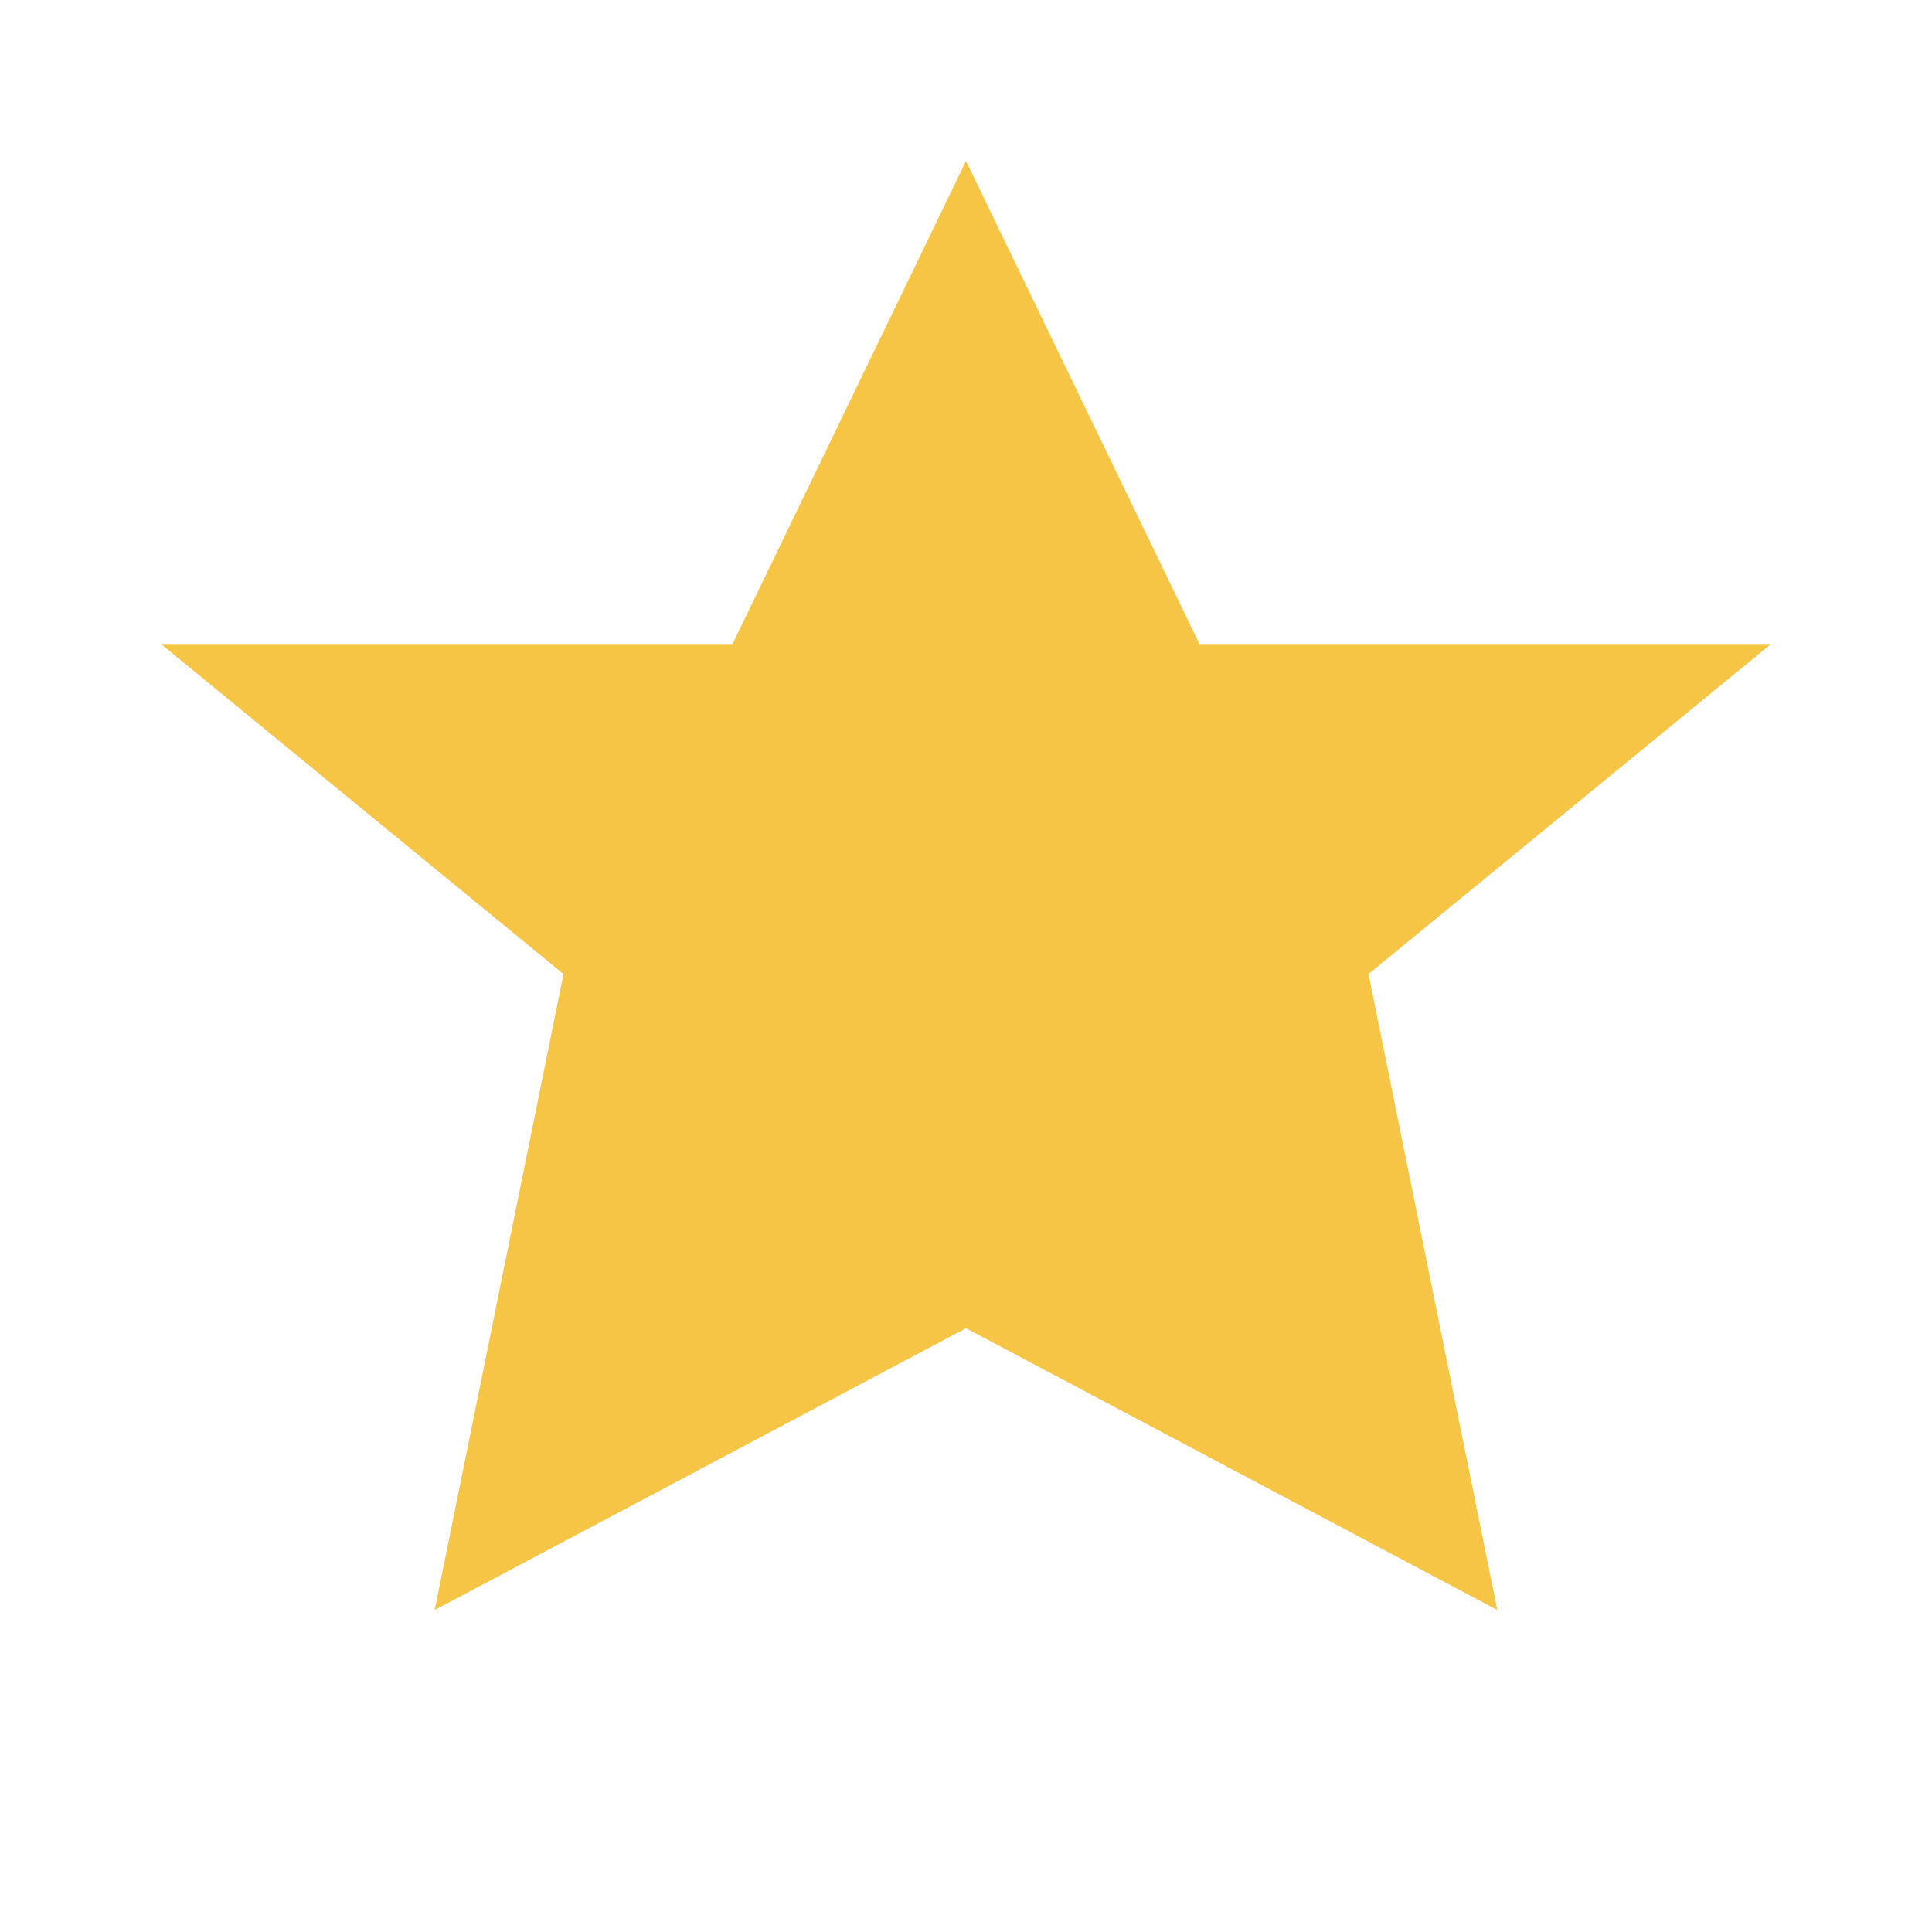
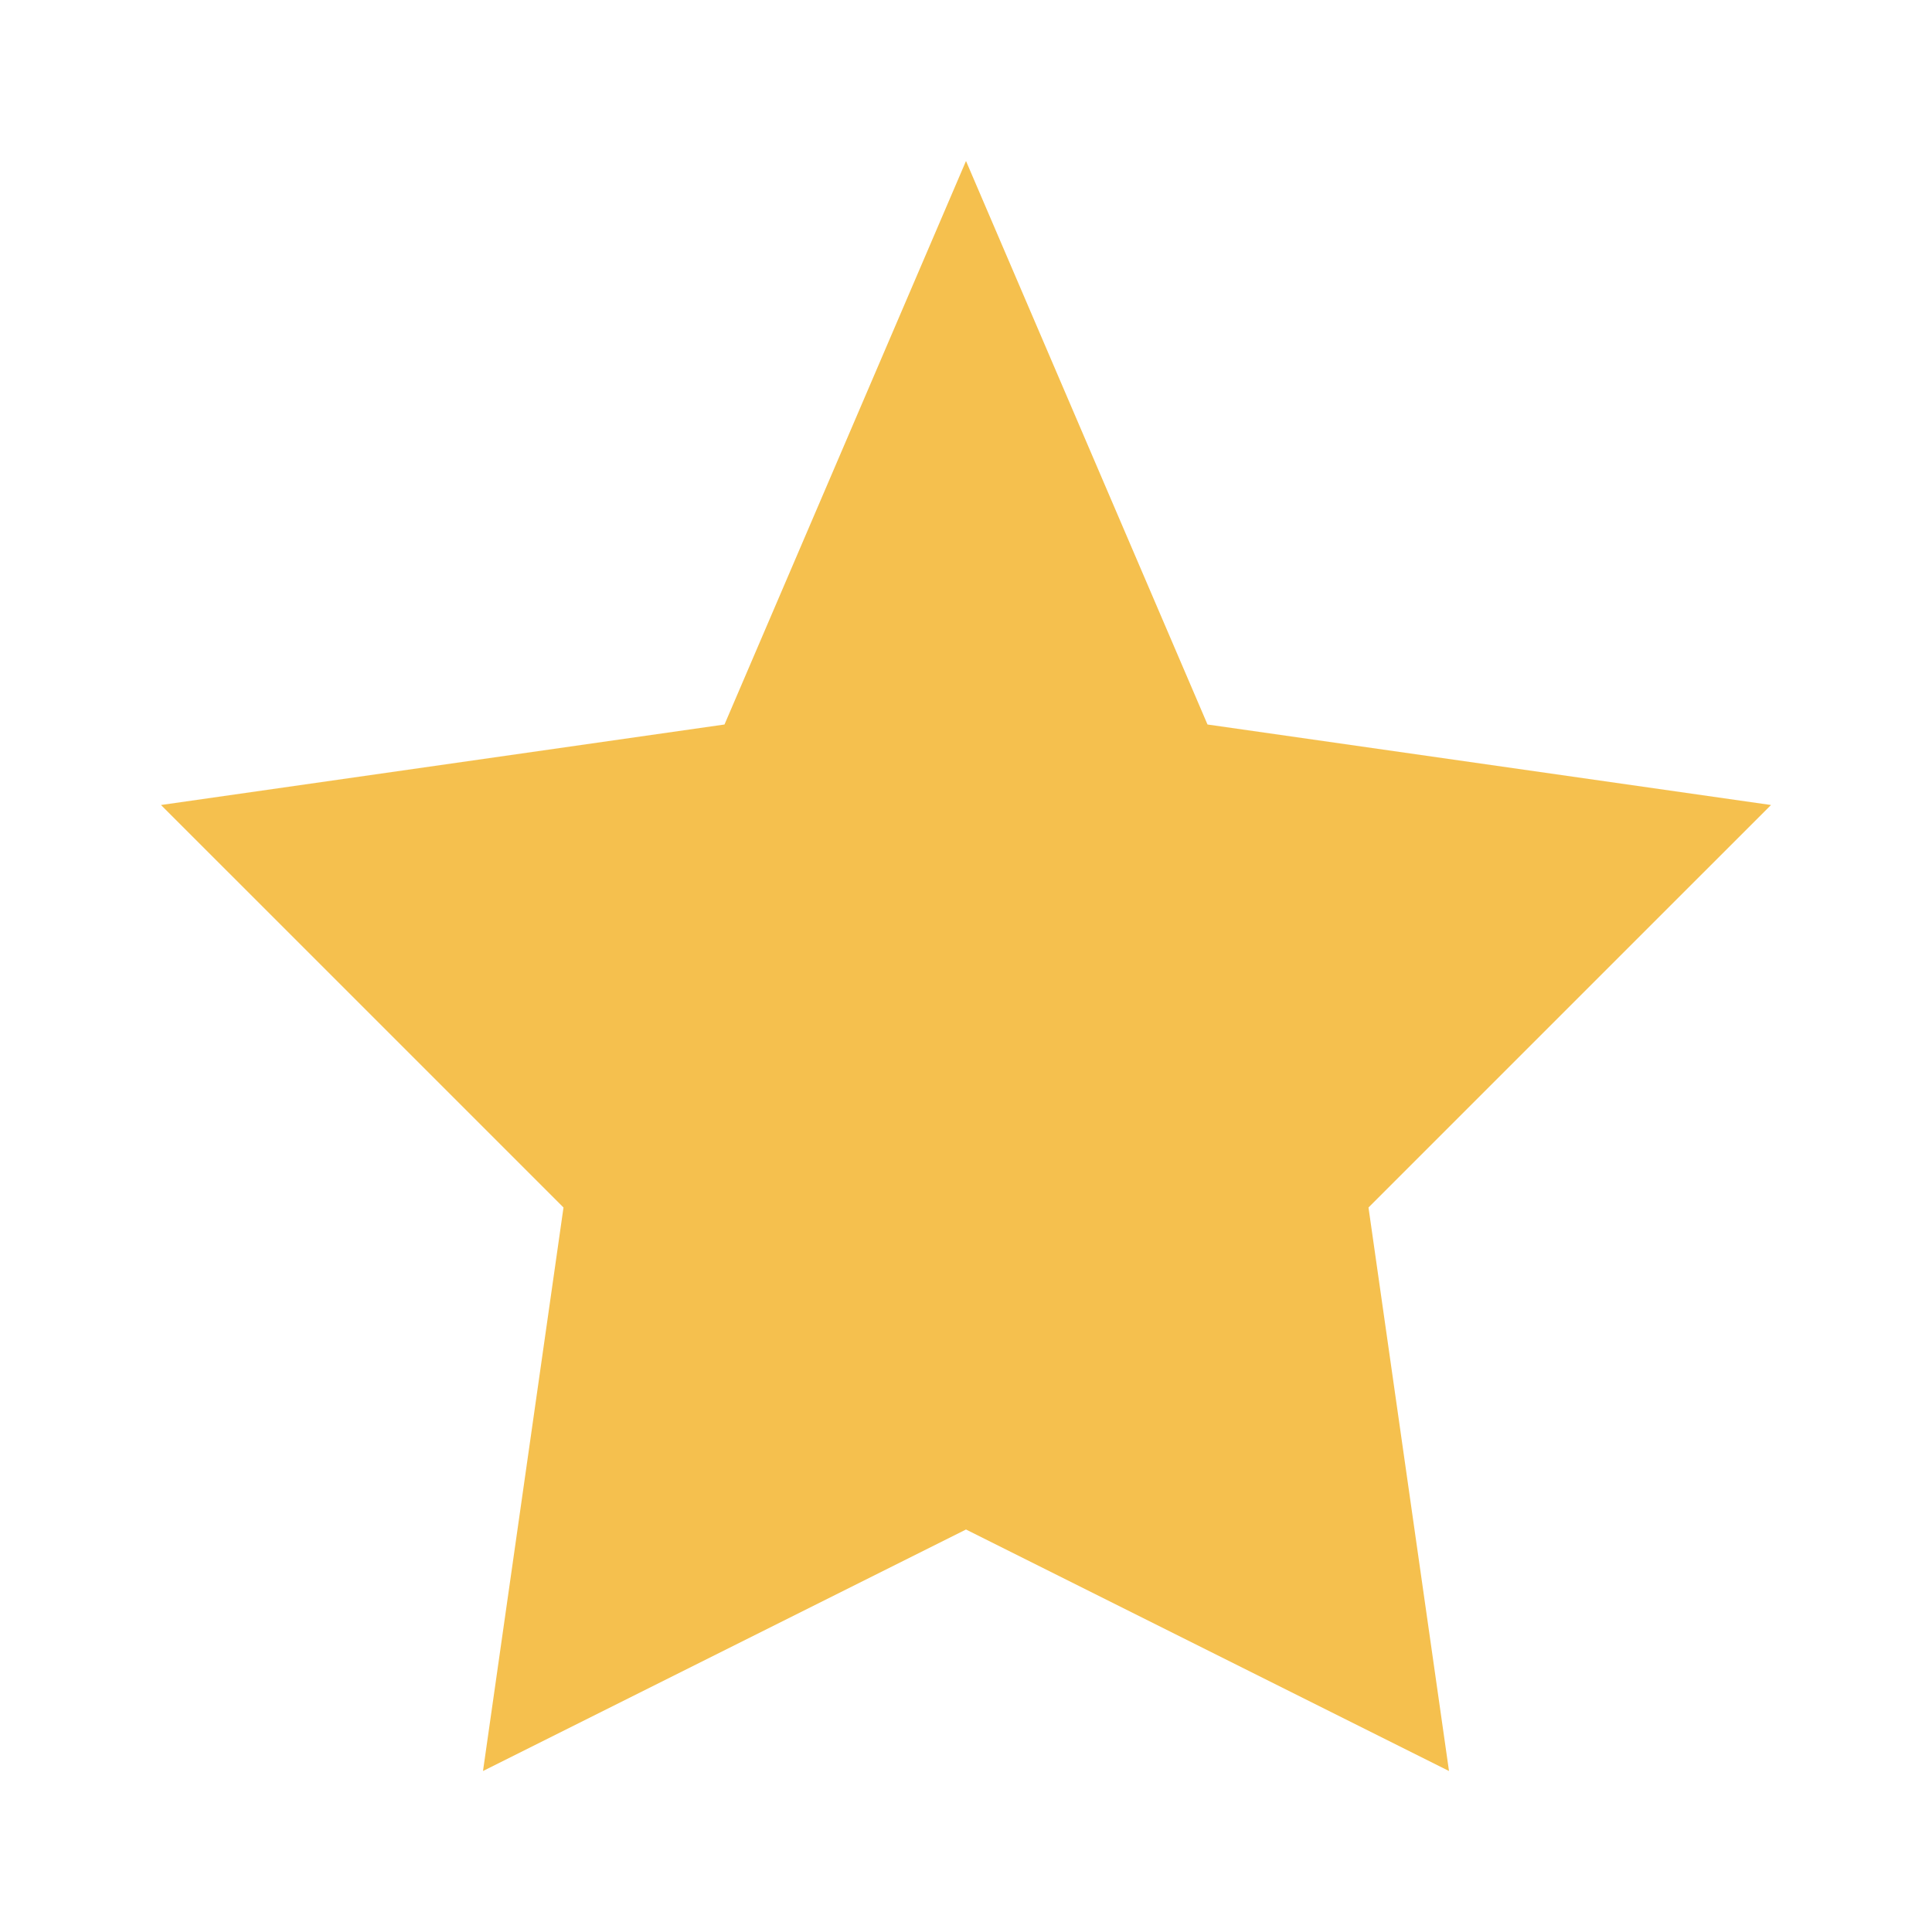
- <svg xmlns="http://www.w3.org/2000/svg" viewBox="0 0 24 24" width="18" height="18">
-   <path fill="#F6C546" d="M12 2l2.9 6H22l-5 4.1L18.6 20 12 16.5 5.4 20 7 12.1 2 8h7.1L12 2z" />
+ <svg xmlns="http://www.w3.org/2000/svg" viewBox="0 0 24 24">
+   <path fill="#F5C04E" d="m12 2 3 7 7 1-5 5 1 7-6-3-6 3 1-7-5-5 7-1z" />
</svg>
